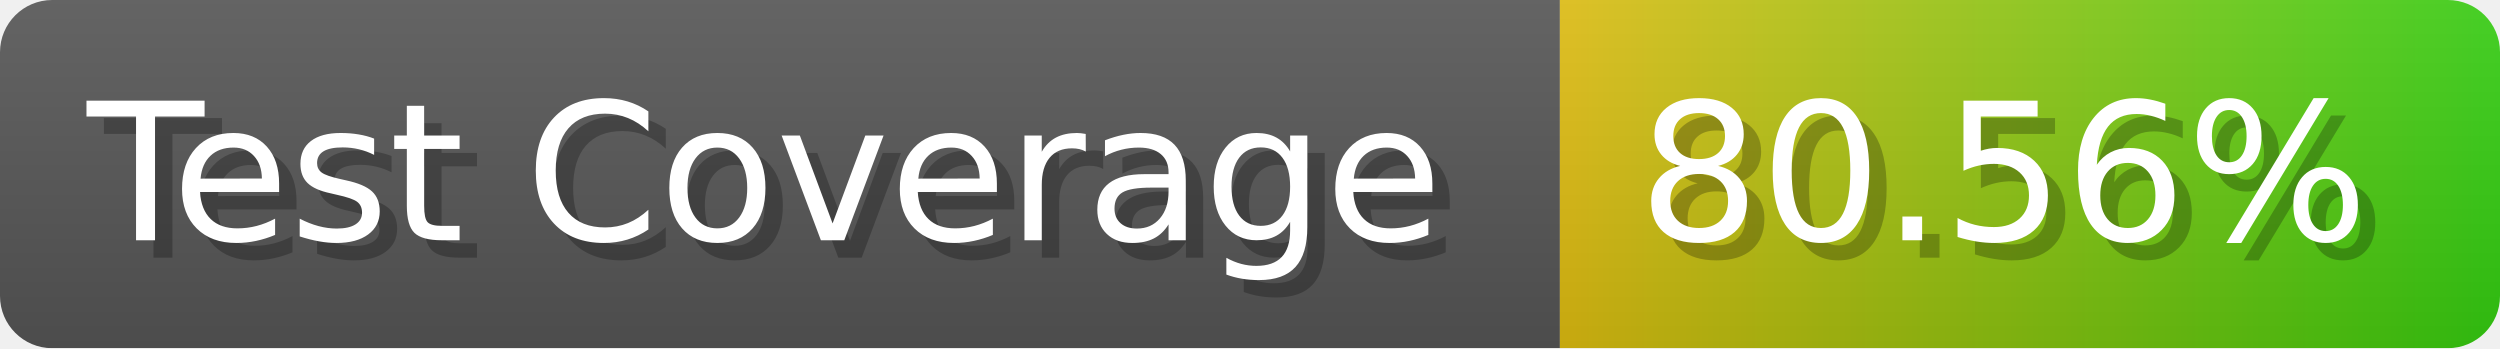
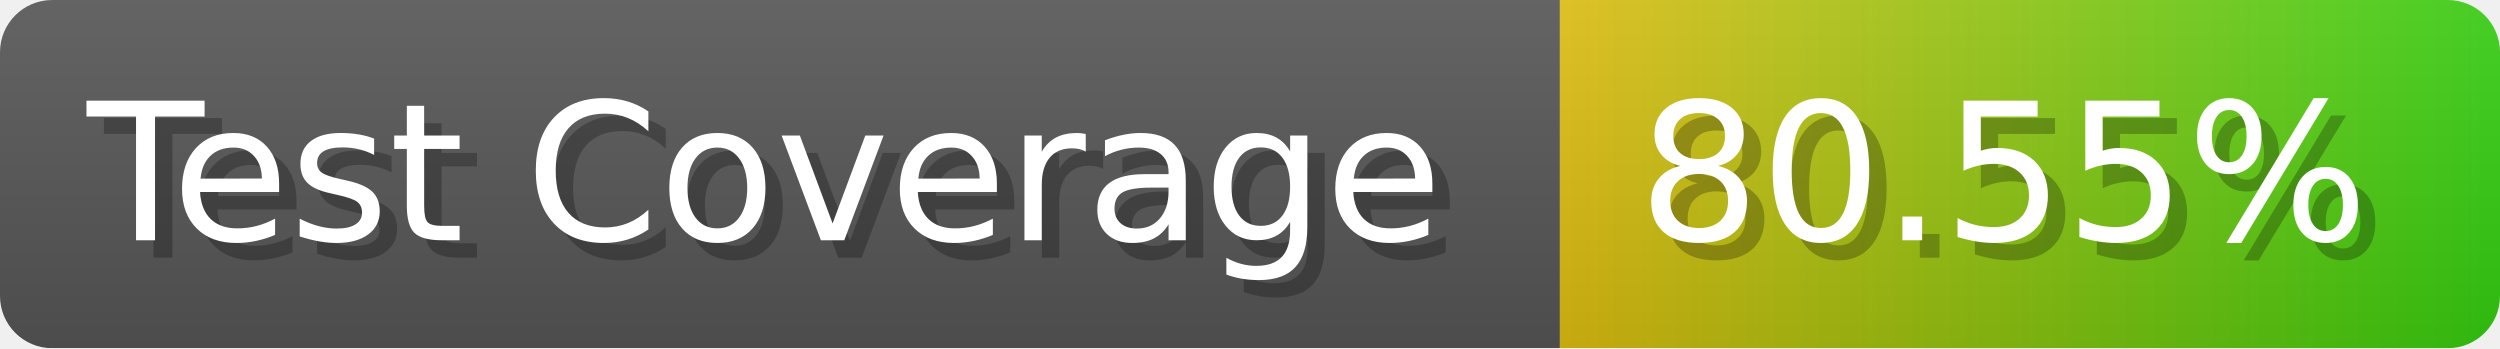
- <svg xmlns="http://www.w3.org/2000/svg" width="143.6" height="20" viewBox="0 0 1436 200" role="img" aria-label="Test Coverage: 80.56%">
+ <svg xmlns="http://www.w3.org/2000/svg" width="143.6" height="20" viewBox="0 0 1436 200" role="img" aria-label="Test Coverage: 80.55%">
  <linearGradient id="a" x2="0" y2="100%">
    <stop offset="0" stop-opacity=".1" stop-color="#EEE" />
    <stop offset="1" stop-opacity=".1" />
  </linearGradient>
  <mask id="m">
    <rect width="1436" height="200" rx="30" fill="#FFF" />
  </mask>
  <g mask="url(#m)">
    <rect width="896" height="200" fill="#555" />
    <rect width="540" height="200" fill="url(#x)" x="896" />
    <rect width="1436" height="200" fill="url(#a)" />
  </g>
  <g aria-hidden="true" fill="#fff" text-anchor="start" font-family="Verdana,DejaVu Sans,sans-serif" font-size="110">
    <text x="60" y="148" textLength="796" fill="#000" opacity="0.25">Test Coverage</text>
    <text x="50" y="138" textLength="796">Test Coverage</text>
-     <text x="951" y="148" textLength="440" fill="#000" opacity="0.25">80.56%</text>
-     <text x="941" y="138" textLength="440">80.56%</text>
+     <text x="951" y="148" textLength="440" fill="#000" opacity="0.25">80.55%</text>
+     <text x="941" y="138" textLength="440">80.55%</text>
  </g>
  <linearGradient id="x" x1="0%" y1="0%" x2="100%" y2="0%">
    <stop offset="0%" style="stop-color:#DB1" />
    <stop offset="100%" style="stop-color:#3C1" />
  </linearGradient>
</svg>
